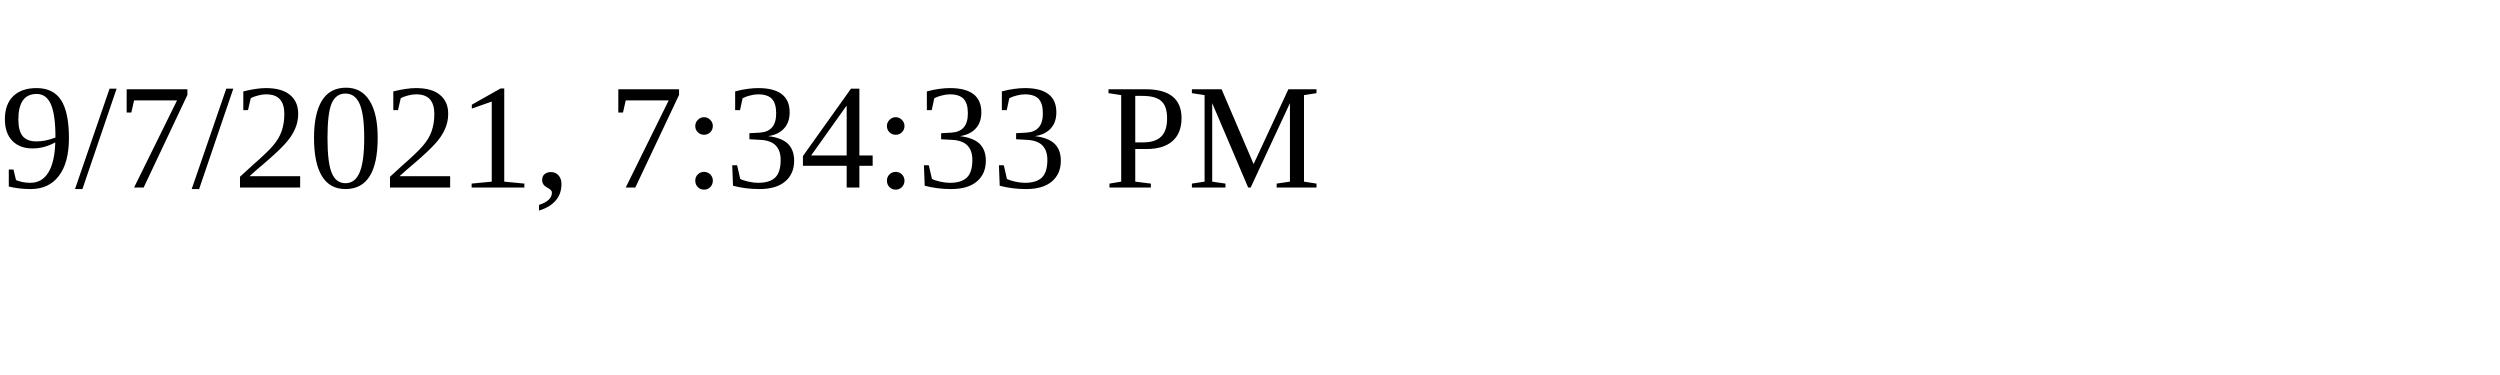
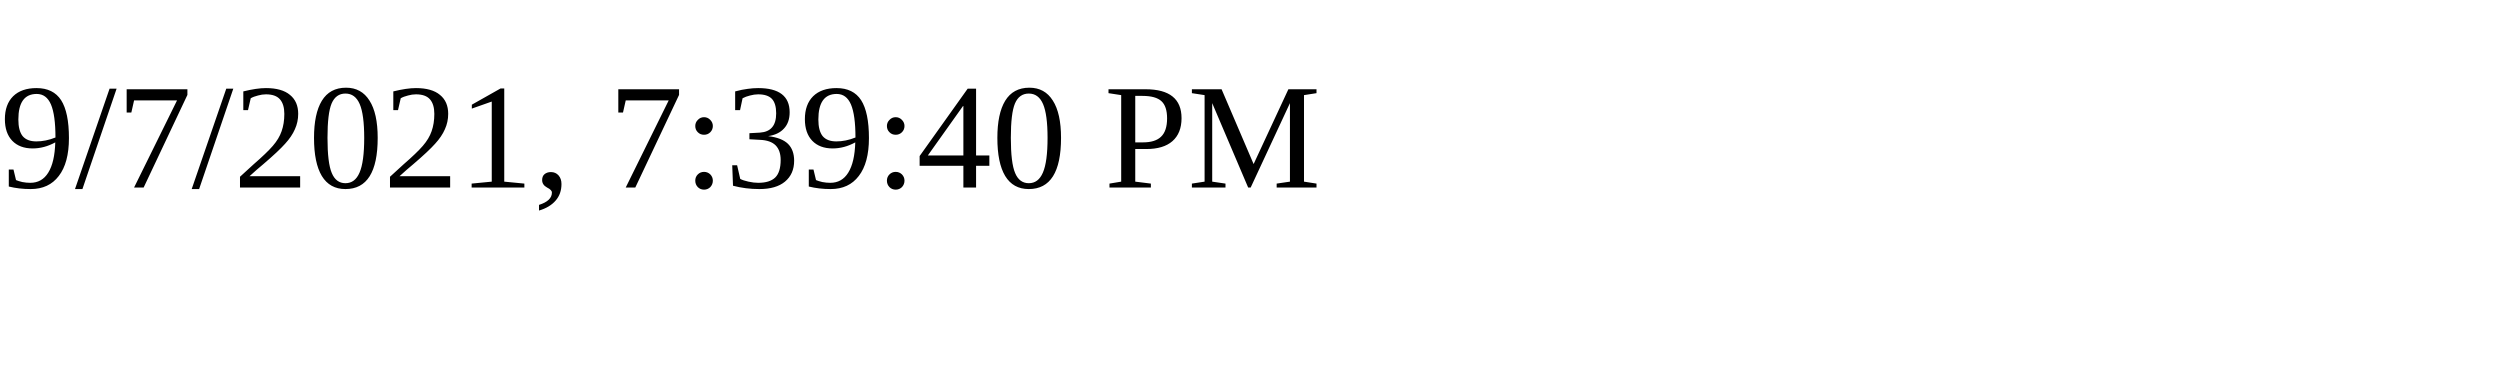
<svg xmlns="http://www.w3.org/2000/svg" height="30" width="200">
-   <text x="0" y="15">9/7/2021, 7:34:33 PM</text>
+   <text x="0" y="15">9/7/2021, 7:39:40 PM</text>
</svg>
